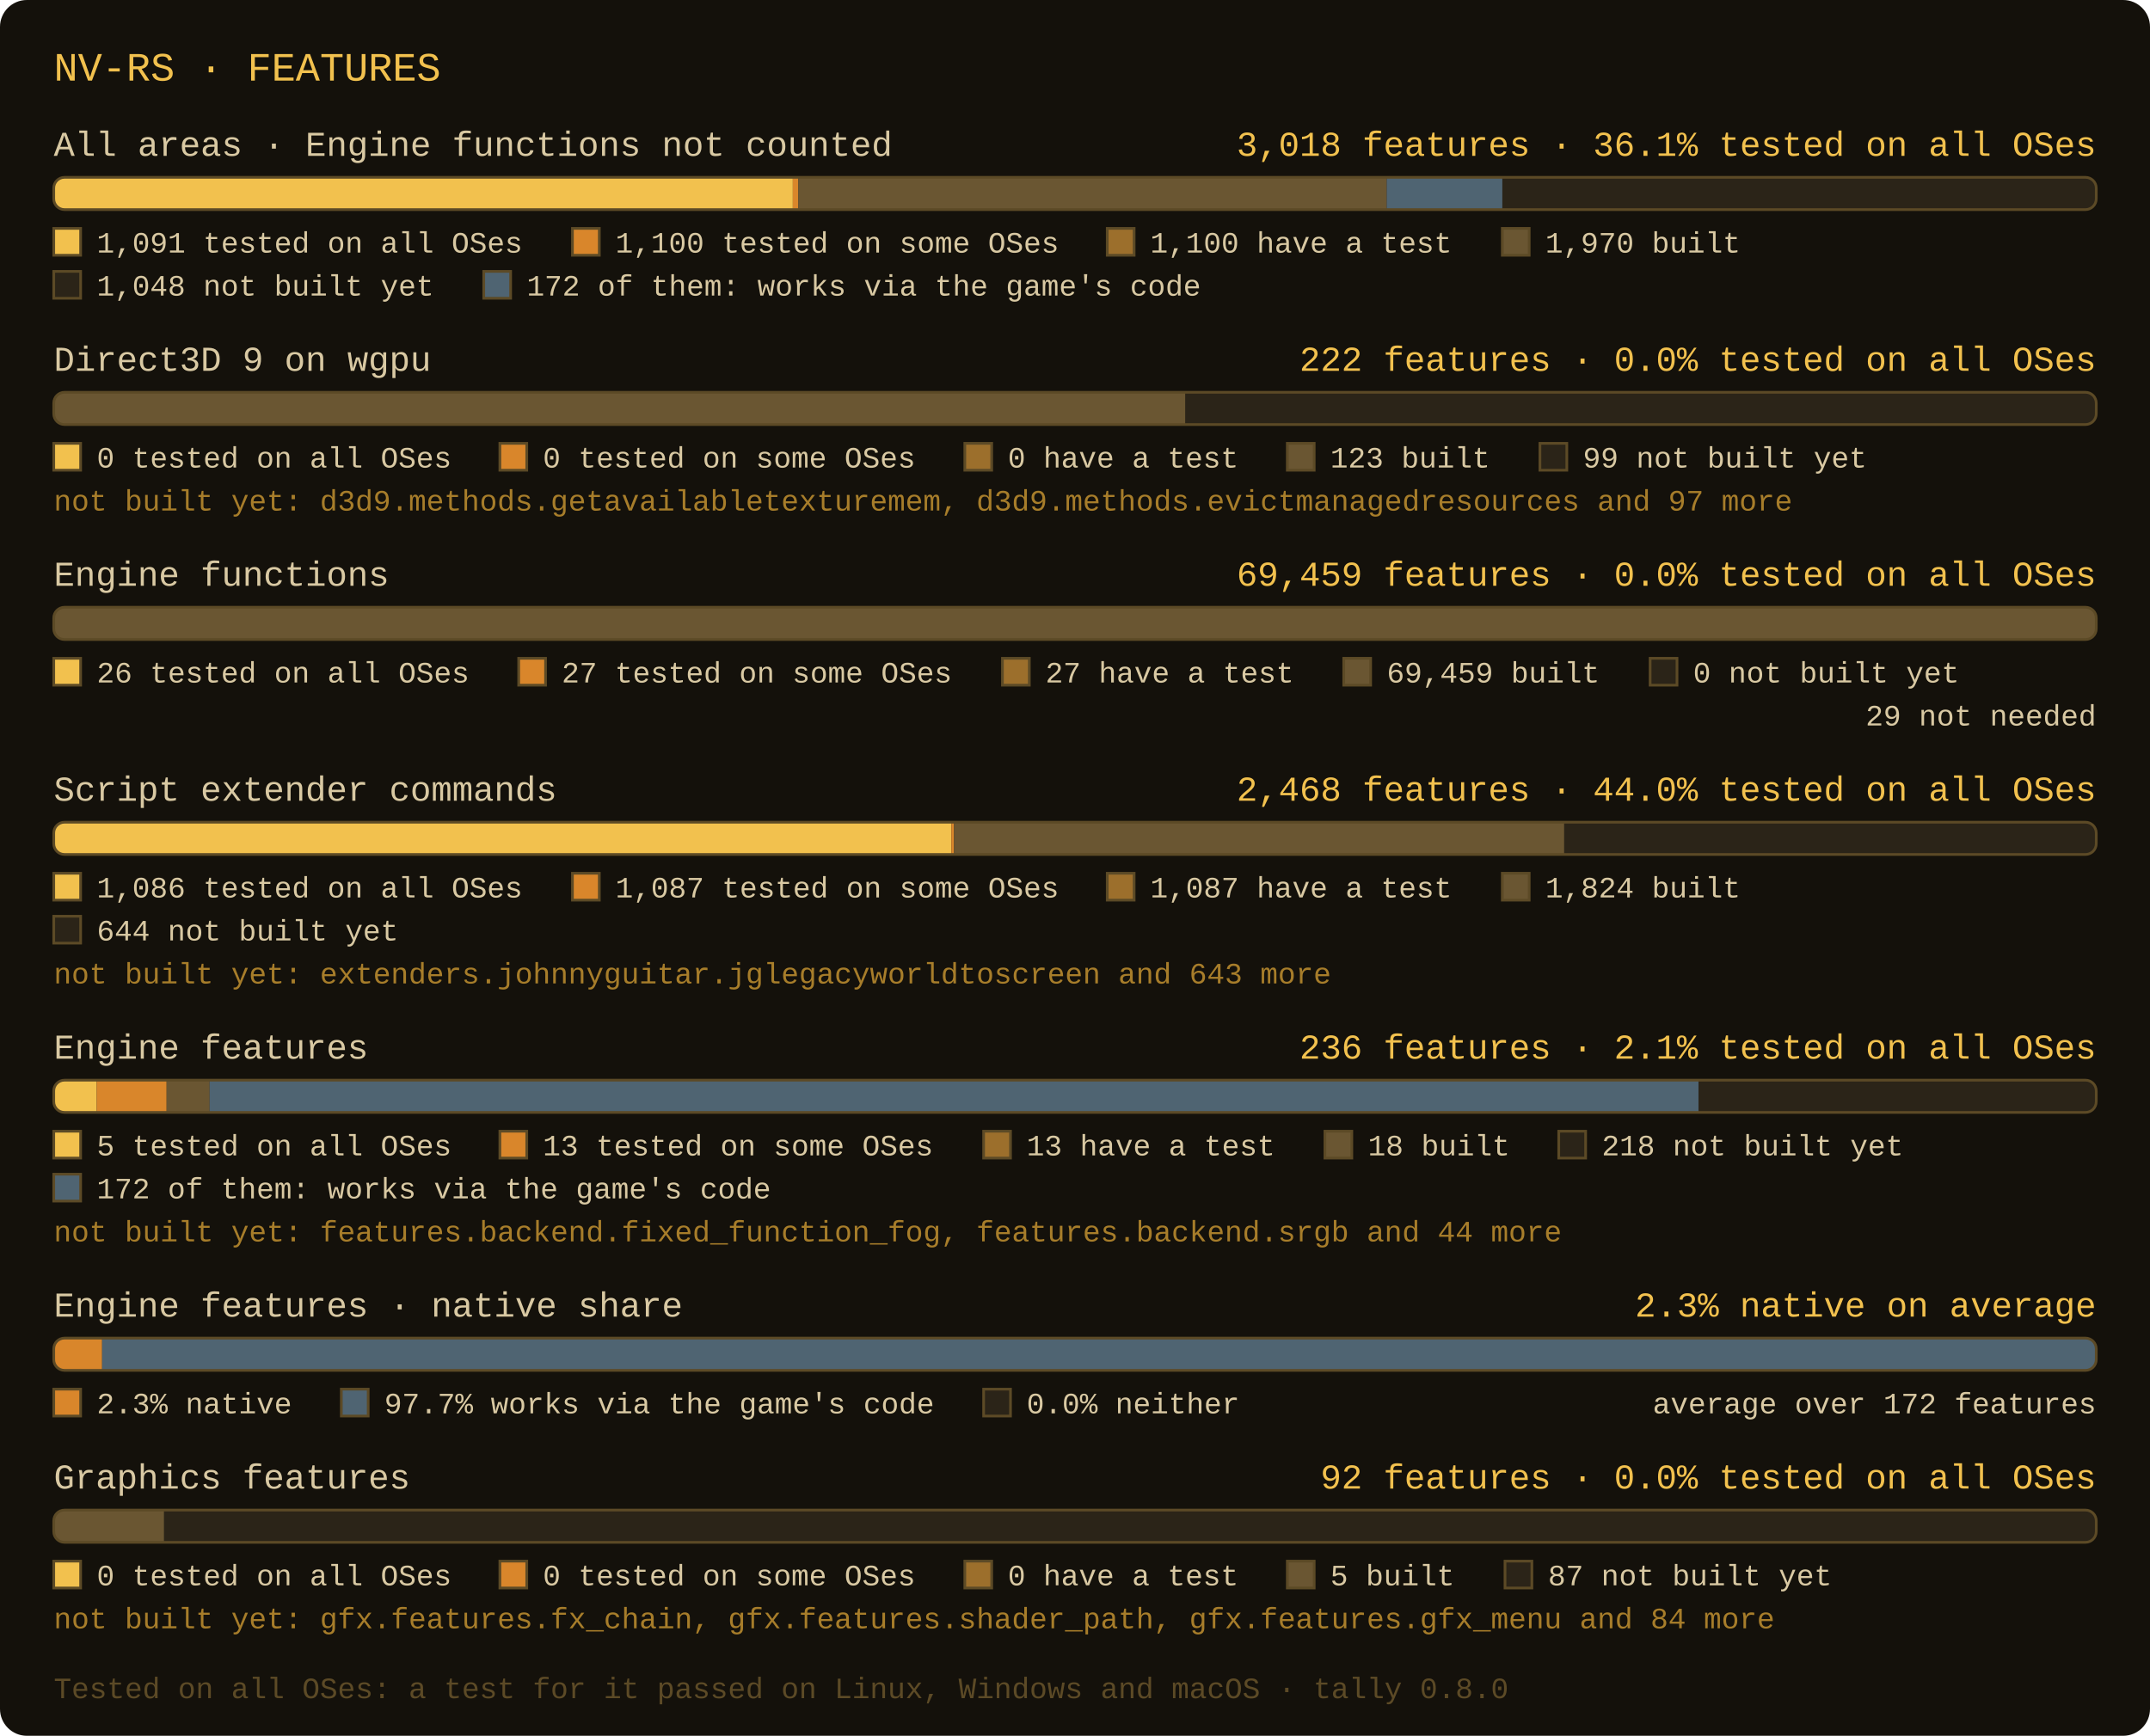
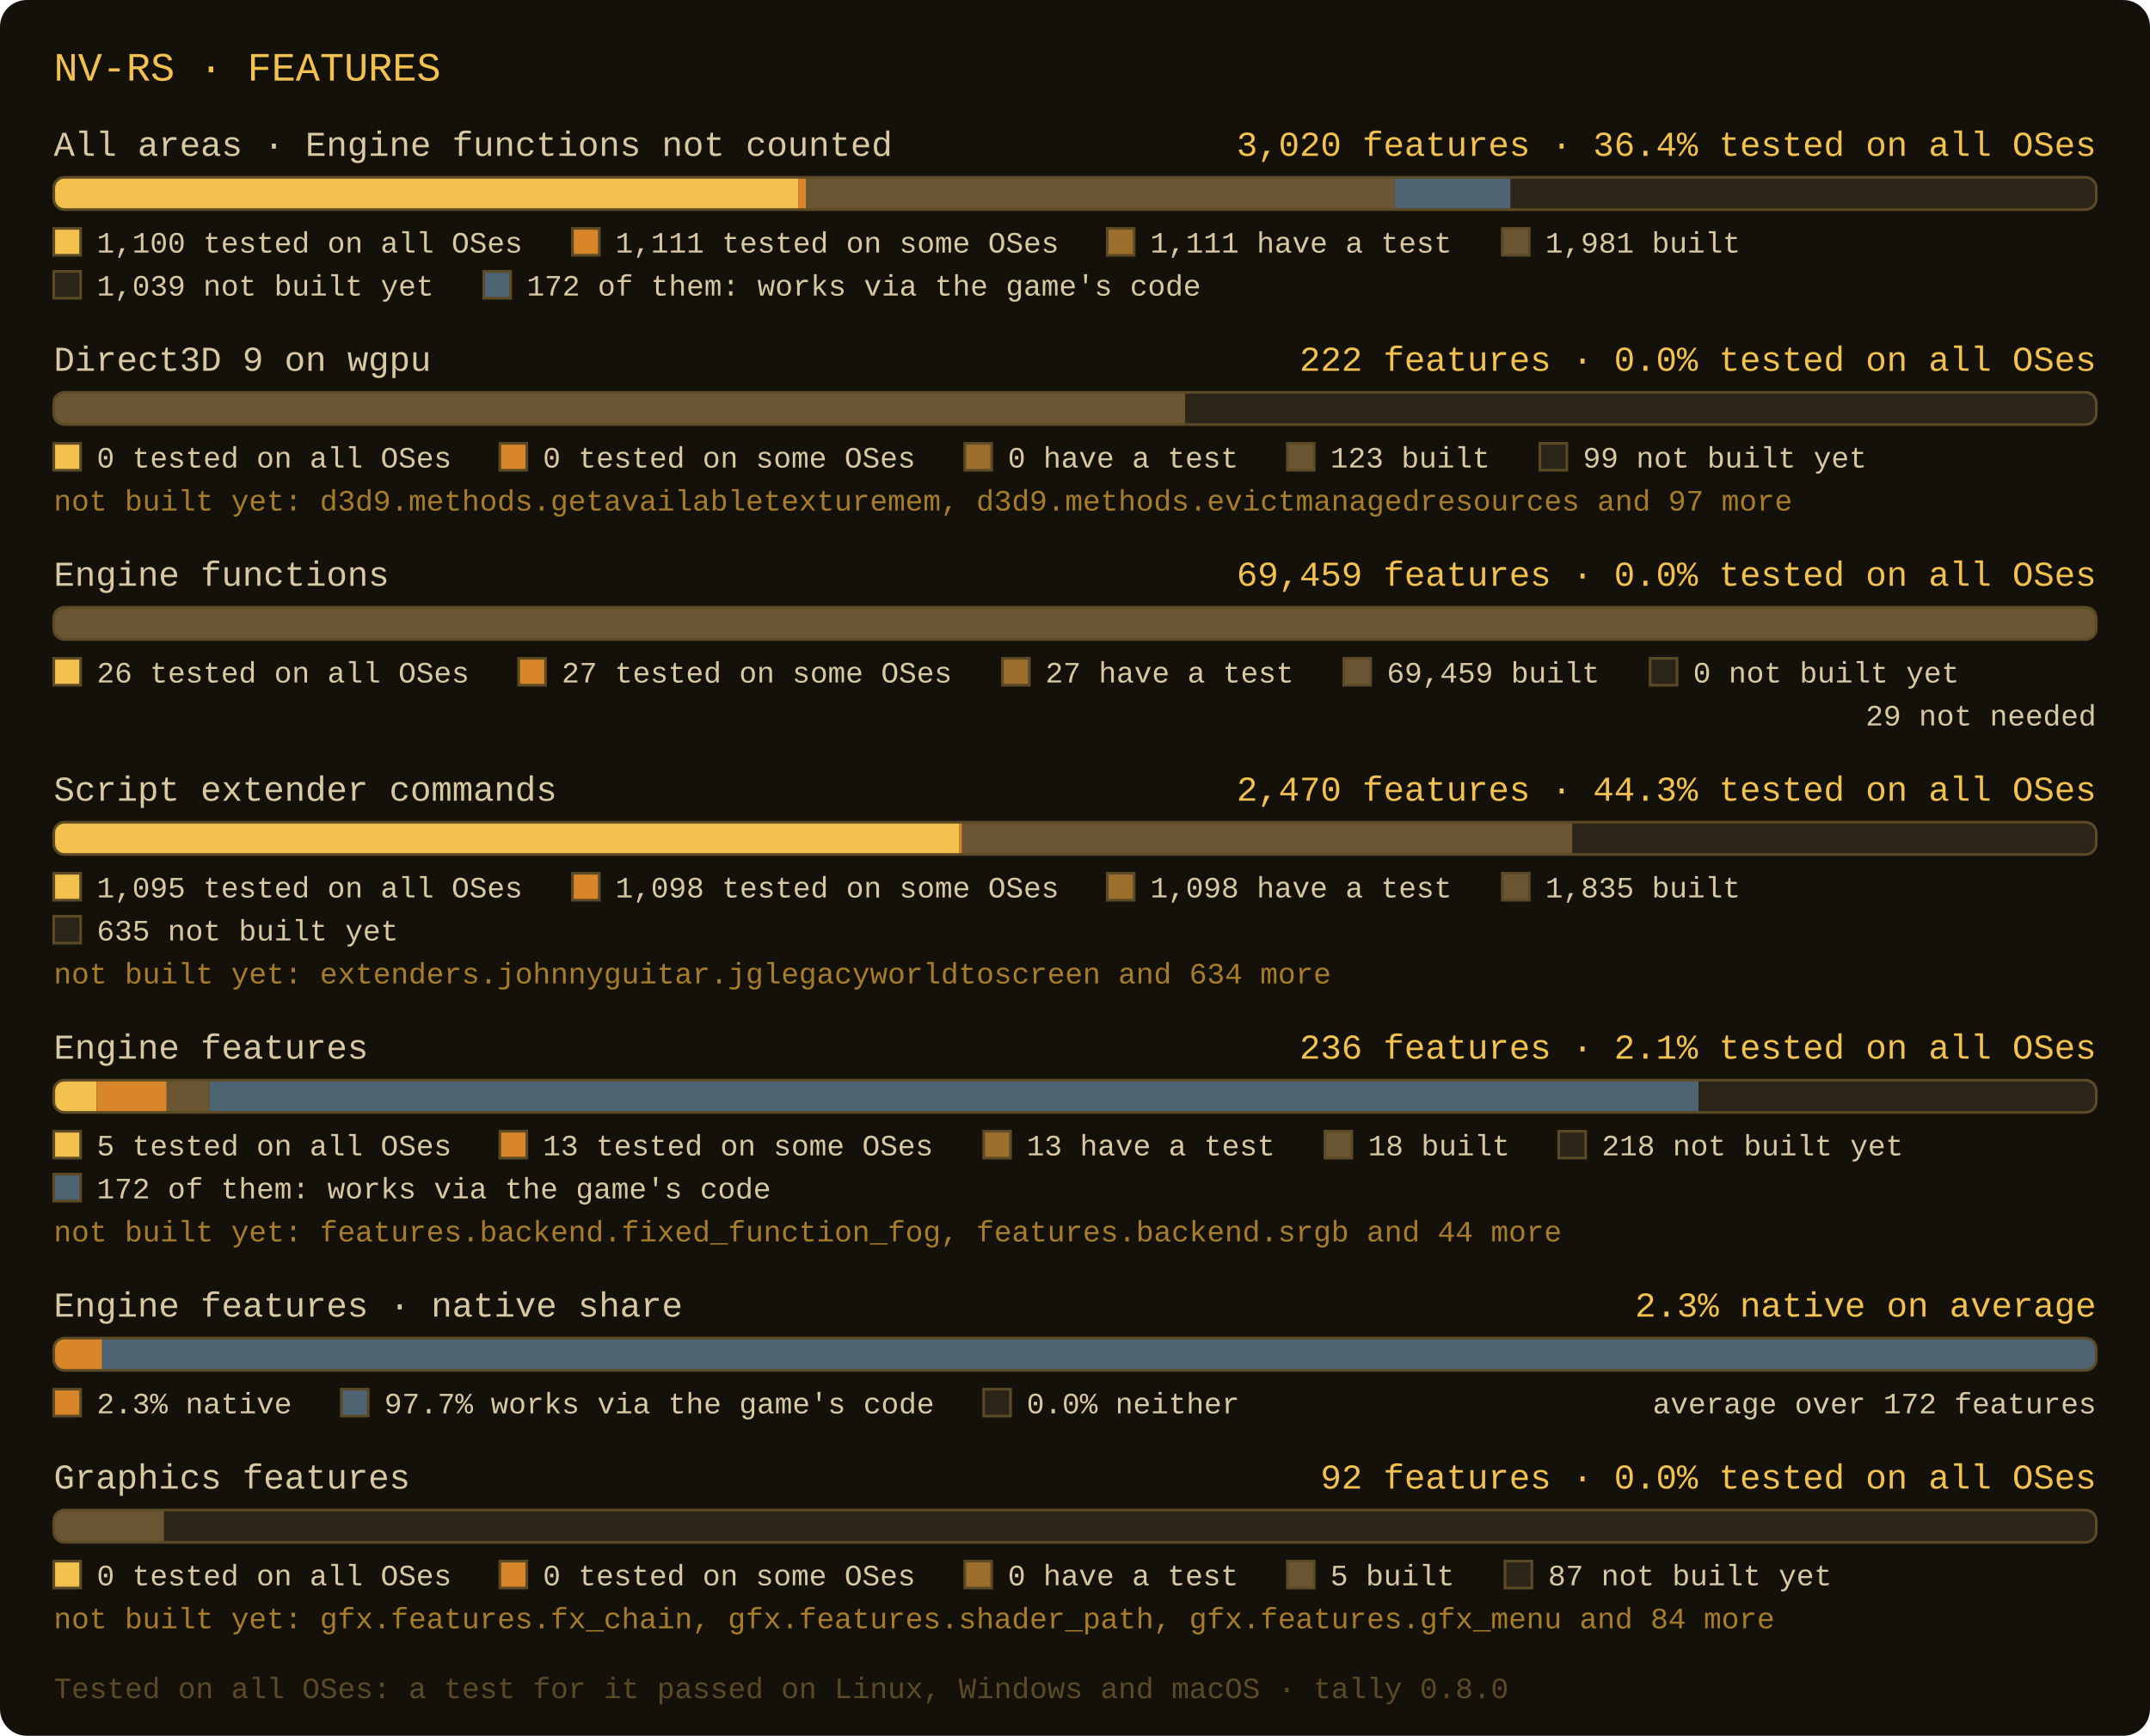
- <svg xmlns="http://www.w3.org/2000/svg" width="800" height="646" viewBox="0 0 800 646" role="img" aria-label="nv-rs: All areas · Engine functions not counted: 3018 features, 1100 have a test, 1100 tested on some OSes, 1091 tested on all OSes; Direct3D 9 on wgpu: 222 features, 0 have a test, 0 tested on some OSes, 0 tested on all OSes; Engine functions: 69459 features, 27 have a test, 27 tested on some OSes, 26 tested on all OSes; Script extender commands: 2468 features, 1087 have a test, 1087 tested on some OSes, 1086 tested on all OSes; Engine features: 236 features, 13 have a test, 13 tested on some OSes, 5 tested on all OSes; Engine features, average share: 2.3% native, 97.7% works via the game's code; Graphics features: 92 features, 0 have a test, 0 tested on some OSes, 0 tested on all OSes">
+ <svg xmlns="http://www.w3.org/2000/svg" width="800" height="646" viewBox="0 0 800 646" role="img" aria-label="nv-rs: All areas · Engine functions not counted: 3020 features, 1111 have a test, 1111 tested on some OSes, 1100 tested on all OSes; Direct3D 9 on wgpu: 222 features, 0 have a test, 0 tested on some OSes, 0 tested on all OSes; Engine functions: 69459 features, 27 have a test, 27 tested on some OSes, 26 tested on all OSes; Script extender commands: 2470 features, 1098 have a test, 1098 tested on some OSes, 1095 tested on all OSes; Engine features: 236 features, 13 have a test, 13 tested on some OSes, 5 tested on all OSes; Engine features, average share: 2.3% native, 97.7% works via the game's code; Graphics features: 92 features, 0 have a test, 0 tested on some OSes, 0 tested on all OSes">
  <rect x="0" y="0" width="800" height="646" rx="10" fill="#14110b" />
  <text x="20" y="30" font-family="Consolas, 'Courier New', monospace" font-size="15" fill="#f2c14e">NV-RS · FEATURES</text>
  <text x="20" y="58" font-family="Consolas, 'Courier New', monospace" font-size="13" fill="#d9c9a3">All areas · Engine functions not counted</text>
-   <text x="780" y="58" text-anchor="end" font-family="Consolas, 'Courier New', monospace" font-size="13" fill="#f2c14e">3,018 features · 36.1% tested on all OSes</text>
+   <text x="780" y="58" text-anchor="end" font-family="Consolas, 'Courier New', monospace" font-size="13" fill="#f2c14e">3,020 features · 36.4% tested on all OSes</text>
  <clipPath id="c0">
    <rect x="20" y="66" width="760" height="12" rx="4" />
  </clipPath>
  <rect x="20" y="66" width="760" height="12" rx="4" fill="#2b2418" />
-   <rect x="20" y="66" width="275" height="12" fill="#f2c14e" clip-path="url(#c0)" />
-   <rect x="295" y="66" width="2" height="12" fill="#d9862b" clip-path="url(#c0)" />
-   <rect x="297" y="66" width="219" height="12" fill="#6a5632" clip-path="url(#c0)" />
-   <rect x="516" y="66" width="43" height="12" fill="#4f6472" clip-path="url(#c0)" />
+   <rect x="20" y="66" width="277" height="12" fill="#f2c14e" clip-path="url(#c0)" />
+   <rect x="297" y="66" width="3" height="12" fill="#d9862b" clip-path="url(#c0)" />
+   <rect x="300" y="66" width="219" height="12" fill="#6a5632" clip-path="url(#c0)" />
+   <rect x="519" y="66" width="43" height="12" fill="#4f6472" clip-path="url(#c0)" />
  <rect x="20" y="66" width="760" height="12" rx="4" fill="none" stroke="#5c4a26" stroke-width="1" />
  <rect x="20" y="85" width="10" height="10" fill="#f2c14e" stroke="#5c4a26" stroke-width="1" />
-   <text x="36" y="94" font-family="Consolas, 'Courier New', monospace" font-size="11" fill="#d9c9a3">1,091 tested on all OSes</text>
+   <text x="36" y="94" font-family="Consolas, 'Courier New', monospace" font-size="11" fill="#d9c9a3">1,100 tested on all OSes</text>
  <rect x="213" y="85" width="10" height="10" fill="#d9862b" stroke="#5c4a26" stroke-width="1" />
-   <text x="229" y="94" font-family="Consolas, 'Courier New', monospace" font-size="11" fill="#d9c9a3">1,100 tested on some OSes</text>
+   <text x="229" y="94" font-family="Consolas, 'Courier New', monospace" font-size="11" fill="#d9c9a3">1,111 tested on some OSes</text>
  <rect x="412" y="85" width="10" height="10" fill="#9c6f2c" stroke="#5c4a26" stroke-width="1" />
-   <text x="428" y="94" font-family="Consolas, 'Courier New', monospace" font-size="11" fill="#d9c9a3">1,100 have a test</text>
+   <text x="428" y="94" font-family="Consolas, 'Courier New', monospace" font-size="11" fill="#d9c9a3">1,111 have a test</text>
  <rect x="559" y="85" width="10" height="10" fill="#6a5632" stroke="#5c4a26" stroke-width="1" />
-   <text x="575" y="94" font-family="Consolas, 'Courier New', monospace" font-size="11" fill="#d9c9a3">1,970 built</text>
+   <text x="575" y="94" font-family="Consolas, 'Courier New', monospace" font-size="11" fill="#d9c9a3">1,981 built</text>
  <rect x="20" y="101" width="10" height="10" fill="#2b2418" stroke="#5c4a26" stroke-width="1" />
-   <text x="36" y="110" font-family="Consolas, 'Courier New', monospace" font-size="11" fill="#d9c9a3">1,048 not built yet</text>
+   <text x="36" y="110" font-family="Consolas, 'Courier New', monospace" font-size="11" fill="#d9c9a3">1,039 not built yet</text>
  <rect x="180" y="101" width="10" height="10" fill="#4f6472" stroke="#5c4a26" stroke-width="1" />
  <text x="196" y="110" font-family="Consolas, 'Courier New', monospace" font-size="11" fill="#d9c9a3">172 of them: works via the game's code</text>
  <text x="20" y="138" font-family="Consolas, 'Courier New', monospace" font-size="13" fill="#d9c9a3">Direct3D 9 on wgpu</text>
  <text x="780" y="138" text-anchor="end" font-family="Consolas, 'Courier New', monospace" font-size="13" fill="#f2c14e">222 features · 0.0% tested on all OSes</text>
  <clipPath id="c1">
    <rect x="20" y="146" width="760" height="12" rx="4" />
  </clipPath>
  <rect x="20" y="146" width="760" height="12" rx="4" fill="#2b2418" />
  <rect x="20" y="146" width="421" height="12" fill="#6a5632" clip-path="url(#c1)" />
  <rect x="20" y="146" width="760" height="12" rx="4" fill="none" stroke="#5c4a26" stroke-width="1" />
  <rect x="20" y="165" width="10" height="10" fill="#f2c14e" stroke="#5c4a26" stroke-width="1" />
  <text x="36" y="174" font-family="Consolas, 'Courier New', monospace" font-size="11" fill="#d9c9a3">0 tested on all OSes</text>
  <rect x="186" y="165" width="10" height="10" fill="#d9862b" stroke="#5c4a26" stroke-width="1" />
  <text x="202" y="174" font-family="Consolas, 'Courier New', monospace" font-size="11" fill="#d9c9a3">0 tested on some OSes</text>
  <rect x="359" y="165" width="10" height="10" fill="#9c6f2c" stroke="#5c4a26" stroke-width="1" />
  <text x="375" y="174" font-family="Consolas, 'Courier New', monospace" font-size="11" fill="#d9c9a3">0 have a test</text>
  <rect x="479" y="165" width="10" height="10" fill="#6a5632" stroke="#5c4a26" stroke-width="1" />
  <text x="495" y="174" font-family="Consolas, 'Courier New', monospace" font-size="11" fill="#d9c9a3">123 built</text>
  <rect x="573" y="165" width="10" height="10" fill="#2b2418" stroke="#5c4a26" stroke-width="1" />
  <text x="589" y="174" font-family="Consolas, 'Courier New', monospace" font-size="11" fill="#d9c9a3">99 not built yet</text>
  <text x="20" y="190" font-family="Consolas, 'Courier New', monospace" font-size="11" fill="#a77d2a">not built yet: d3d9.methods.getavailabletexturemem, d3d9.methods.evictmanagedresources and 97 more</text>
  <text x="20" y="218" font-family="Consolas, 'Courier New', monospace" font-size="13" fill="#d9c9a3">Engine functions</text>
  <text x="780" y="218" text-anchor="end" font-family="Consolas, 'Courier New', monospace" font-size="13" fill="#f2c14e">69,459 features · 0.0% tested on all OSes</text>
  <clipPath id="c2">
    <rect x="20" y="226" width="760" height="12" rx="4" />
  </clipPath>
  <rect x="20" y="226" width="760" height="12" rx="4" fill="#2b2418" />
  <rect x="20" y="226" width="760" height="12" fill="#6a5632" clip-path="url(#c2)" />
  <rect x="20" y="226" width="760" height="12" rx="4" fill="none" stroke="#5c4a26" stroke-width="1" />
  <rect x="20" y="245" width="10" height="10" fill="#f2c14e" stroke="#5c4a26" stroke-width="1" />
  <text x="36" y="254" font-family="Consolas, 'Courier New', monospace" font-size="11" fill="#d9c9a3">26 tested on all OSes</text>
  <rect x="193" y="245" width="10" height="10" fill="#d9862b" stroke="#5c4a26" stroke-width="1" />
  <text x="209" y="254" font-family="Consolas, 'Courier New', monospace" font-size="11" fill="#d9c9a3">27 tested on some OSes</text>
  <rect x="373" y="245" width="10" height="10" fill="#9c6f2c" stroke="#5c4a26" stroke-width="1" />
  <text x="389" y="254" font-family="Consolas, 'Courier New', monospace" font-size="11" fill="#d9c9a3">27 have a test</text>
  <rect x="500" y="245" width="10" height="10" fill="#6a5632" stroke="#5c4a26" stroke-width="1" />
  <text x="516" y="254" font-family="Consolas, 'Courier New', monospace" font-size="11" fill="#d9c9a3">69,459 built</text>
  <rect x="614" y="245" width="10" height="10" fill="#2b2418" stroke="#5c4a26" stroke-width="1" />
  <text x="630" y="254" font-family="Consolas, 'Courier New', monospace" font-size="11" fill="#d9c9a3">0 not built yet</text>
  <text x="780" y="270" text-anchor="end" font-family="Consolas, 'Courier New', monospace" font-size="11" fill="#d9c9a3">29 not needed</text>
  <text x="20" y="298" font-family="Consolas, 'Courier New', monospace" font-size="13" fill="#d9c9a3">Script extender commands</text>
-   <text x="780" y="298" text-anchor="end" font-family="Consolas, 'Courier New', monospace" font-size="13" fill="#f2c14e">2,468 features · 44.0% tested on all OSes</text>
+   <text x="780" y="298" text-anchor="end" font-family="Consolas, 'Courier New', monospace" font-size="13" fill="#f2c14e">2,470 features · 44.3% tested on all OSes</text>
  <clipPath id="c3">
    <rect x="20" y="306" width="760" height="12" rx="4" />
  </clipPath>
  <rect x="20" y="306" width="760" height="12" rx="4" fill="#2b2418" />
-   <rect x="20" y="306" width="334" height="12" fill="#f2c14e" clip-path="url(#c3)" />
-   <rect x="354" y="306" width="1" height="12" fill="#d9862b" clip-path="url(#c3)" />
-   <rect x="355" y="306" width="227" height="12" fill="#6a5632" clip-path="url(#c3)" />
+   <rect x="20" y="306" width="337" height="12" fill="#f2c14e" clip-path="url(#c3)" />
+   <rect x="357" y="306" width="1" height="12" fill="#d9862b" clip-path="url(#c3)" />
+   <rect x="358" y="306" width="227" height="12" fill="#6a5632" clip-path="url(#c3)" />
  <rect x="20" y="306" width="760" height="12" rx="4" fill="none" stroke="#5c4a26" stroke-width="1" />
  <rect x="20" y="325" width="10" height="10" fill="#f2c14e" stroke="#5c4a26" stroke-width="1" />
-   <text x="36" y="334" font-family="Consolas, 'Courier New', monospace" font-size="11" fill="#d9c9a3">1,086 tested on all OSes</text>
+   <text x="36" y="334" font-family="Consolas, 'Courier New', monospace" font-size="11" fill="#d9c9a3">1,095 tested on all OSes</text>
  <rect x="213" y="325" width="10" height="10" fill="#d9862b" stroke="#5c4a26" stroke-width="1" />
-   <text x="229" y="334" font-family="Consolas, 'Courier New', monospace" font-size="11" fill="#d9c9a3">1,087 tested on some OSes</text>
+   <text x="229" y="334" font-family="Consolas, 'Courier New', monospace" font-size="11" fill="#d9c9a3">1,098 tested on some OSes</text>
  <rect x="412" y="325" width="10" height="10" fill="#9c6f2c" stroke="#5c4a26" stroke-width="1" />
-   <text x="428" y="334" font-family="Consolas, 'Courier New', monospace" font-size="11" fill="#d9c9a3">1,087 have a test</text>
+   <text x="428" y="334" font-family="Consolas, 'Courier New', monospace" font-size="11" fill="#d9c9a3">1,098 have a test</text>
  <rect x="559" y="325" width="10" height="10" fill="#6a5632" stroke="#5c4a26" stroke-width="1" />
-   <text x="575" y="334" font-family="Consolas, 'Courier New', monospace" font-size="11" fill="#d9c9a3">1,824 built</text>
+   <text x="575" y="334" font-family="Consolas, 'Courier New', monospace" font-size="11" fill="#d9c9a3">1,835 built</text>
  <rect x="20" y="341" width="10" height="10" fill="#2b2418" stroke="#5c4a26" stroke-width="1" />
-   <text x="36" y="350" font-family="Consolas, 'Courier New', monospace" font-size="11" fill="#d9c9a3">644 not built yet</text>
-   <text x="20" y="366" font-family="Consolas, 'Courier New', monospace" font-size="11" fill="#a77d2a">not built yet: extenders.johnnyguitar.jglegacyworldtoscreen and 643 more</text>
+   <text x="36" y="350" font-family="Consolas, 'Courier New', monospace" font-size="11" fill="#d9c9a3">635 not built yet</text>
+   <text x="20" y="366" font-family="Consolas, 'Courier New', monospace" font-size="11" fill="#a77d2a">not built yet: extenders.johnnyguitar.jglegacyworldtoscreen and 634 more</text>
  <text x="20" y="394" font-family="Consolas, 'Courier New', monospace" font-size="13" fill="#d9c9a3">Engine features</text>
  <text x="780" y="394" text-anchor="end" font-family="Consolas, 'Courier New', monospace" font-size="13" fill="#f2c14e">236 features · 2.1% tested on all OSes</text>
  <clipPath id="c4">
    <rect x="20" y="402" width="760" height="12" rx="4" />
  </clipPath>
  <rect x="20" y="402" width="760" height="12" rx="4" fill="#2b2418" />
  <rect x="20" y="402" width="16" height="12" fill="#f2c14e" clip-path="url(#c4)" />
  <rect x="36" y="402" width="26" height="12" fill="#d9862b" clip-path="url(#c4)" />
  <rect x="62" y="402" width="16" height="12" fill="#6a5632" clip-path="url(#c4)" />
  <rect x="78" y="402" width="554" height="12" fill="#4f6472" clip-path="url(#c4)" />
  <rect x="20" y="402" width="760" height="12" rx="4" fill="none" stroke="#5c4a26" stroke-width="1" />
  <rect x="20" y="421" width="10" height="10" fill="#f2c14e" stroke="#5c4a26" stroke-width="1" />
  <text x="36" y="430" font-family="Consolas, 'Courier New', monospace" font-size="11" fill="#d9c9a3">5 tested on all OSes</text>
  <rect x="186" y="421" width="10" height="10" fill="#d9862b" stroke="#5c4a26" stroke-width="1" />
  <text x="202" y="430" font-family="Consolas, 'Courier New', monospace" font-size="11" fill="#d9c9a3">13 tested on some OSes</text>
  <rect x="366" y="421" width="10" height="10" fill="#9c6f2c" stroke="#5c4a26" stroke-width="1" />
  <text x="382" y="430" font-family="Consolas, 'Courier New', monospace" font-size="11" fill="#d9c9a3">13 have a test</text>
  <rect x="493" y="421" width="10" height="10" fill="#6a5632" stroke="#5c4a26" stroke-width="1" />
  <text x="509" y="430" font-family="Consolas, 'Courier New', monospace" font-size="11" fill="#d9c9a3">18 built</text>
  <rect x="580" y="421" width="10" height="10" fill="#2b2418" stroke="#5c4a26" stroke-width="1" />
  <text x="596" y="430" font-family="Consolas, 'Courier New', monospace" font-size="11" fill="#d9c9a3">218 not built yet</text>
  <rect x="20" y="437" width="10" height="10" fill="#4f6472" stroke="#5c4a26" stroke-width="1" />
  <text x="36" y="446" font-family="Consolas, 'Courier New', monospace" font-size="11" fill="#d9c9a3">172 of them: works via the game's code</text>
  <text x="20" y="462" font-family="Consolas, 'Courier New', monospace" font-size="11" fill="#a77d2a">not built yet: features.backend.fixed_function_fog, features.backend.srgb and 44 more</text>
  <text x="20" y="490" font-family="Consolas, 'Courier New', monospace" font-size="13" fill="#d9c9a3">Engine features · native share</text>
  <text x="780" y="490" text-anchor="end" font-family="Consolas, 'Courier New', monospace" font-size="13" fill="#f2c14e">2.3% native on average</text>
  <clipPath id="c5">
    <rect x="20" y="498" width="760" height="12" rx="4" />
  </clipPath>
  <rect x="20" y="498" width="760" height="12" rx="4" fill="#2b2418" />
  <rect x="20" y="498" width="18" height="12" fill="#d9862b" clip-path="url(#c5)" />
  <rect x="38" y="498" width="742" height="12" fill="#4f6472" clip-path="url(#c5)" />
  <rect x="20" y="498" width="760" height="12" rx="4" fill="none" stroke="#5c4a26" stroke-width="1" />
  <rect x="20" y="517" width="10" height="10" fill="#d9862b" stroke="#5c4a26" stroke-width="1" />
  <text x="36" y="526" font-family="Consolas, 'Courier New', monospace" font-size="11" fill="#d9c9a3">2.3% native</text>
  <rect x="127" y="517" width="10" height="10" fill="#4f6472" stroke="#5c4a26" stroke-width="1" />
  <text x="143" y="526" font-family="Consolas, 'Courier New', monospace" font-size="11" fill="#d9c9a3">97.7% works via the game's code</text>
  <rect x="366" y="517" width="10" height="10" fill="#2b2418" stroke="#5c4a26" stroke-width="1" />
  <text x="382" y="526" font-family="Consolas, 'Courier New', monospace" font-size="11" fill="#d9c9a3">0.0% neither</text>
  <text x="780" y="526" text-anchor="end" font-family="Consolas, 'Courier New', monospace" font-size="11" fill="#d9c9a3">average over 172 features</text>
  <text x="20" y="554" font-family="Consolas, 'Courier New', monospace" font-size="13" fill="#d9c9a3">Graphics features</text>
  <text x="780" y="554" text-anchor="end" font-family="Consolas, 'Courier New', monospace" font-size="13" fill="#f2c14e">92 features · 0.0% tested on all OSes</text>
  <clipPath id="c6">
    <rect x="20" y="562" width="760" height="12" rx="4" />
  </clipPath>
  <rect x="20" y="562" width="760" height="12" rx="4" fill="#2b2418" />
  <rect x="20" y="562" width="41" height="12" fill="#6a5632" clip-path="url(#c6)" />
  <rect x="20" y="562" width="760" height="12" rx="4" fill="none" stroke="#5c4a26" stroke-width="1" />
  <rect x="20" y="581" width="10" height="10" fill="#f2c14e" stroke="#5c4a26" stroke-width="1" />
  <text x="36" y="590" font-family="Consolas, 'Courier New', monospace" font-size="11" fill="#d9c9a3">0 tested on all OSes</text>
  <rect x="186" y="581" width="10" height="10" fill="#d9862b" stroke="#5c4a26" stroke-width="1" />
  <text x="202" y="590" font-family="Consolas, 'Courier New', monospace" font-size="11" fill="#d9c9a3">0 tested on some OSes</text>
  <rect x="359" y="581" width="10" height="10" fill="#9c6f2c" stroke="#5c4a26" stroke-width="1" />
  <text x="375" y="590" font-family="Consolas, 'Courier New', monospace" font-size="11" fill="#d9c9a3">0 have a test</text>
  <rect x="479" y="581" width="10" height="10" fill="#6a5632" stroke="#5c4a26" stroke-width="1" />
  <text x="495" y="590" font-family="Consolas, 'Courier New', monospace" font-size="11" fill="#d9c9a3">5 built</text>
  <rect x="560" y="581" width="10" height="10" fill="#2b2418" stroke="#5c4a26" stroke-width="1" />
  <text x="576" y="590" font-family="Consolas, 'Courier New', monospace" font-size="11" fill="#d9c9a3">87 not built yet</text>
  <text x="20" y="606" font-family="Consolas, 'Courier New', monospace" font-size="11" fill="#a77d2a">not built yet: gfx.features.fx_chain, gfx.features.shader_path, gfx.features.gfx_menu and 84 more</text>
  <text x="20" y="632" font-family="Consolas, 'Courier New', monospace" font-size="11" fill="#5c4a26">Tested on all OSes: a test for it passed on Linux, Windows and macOS · tally 0.8.0</text>
</svg>
